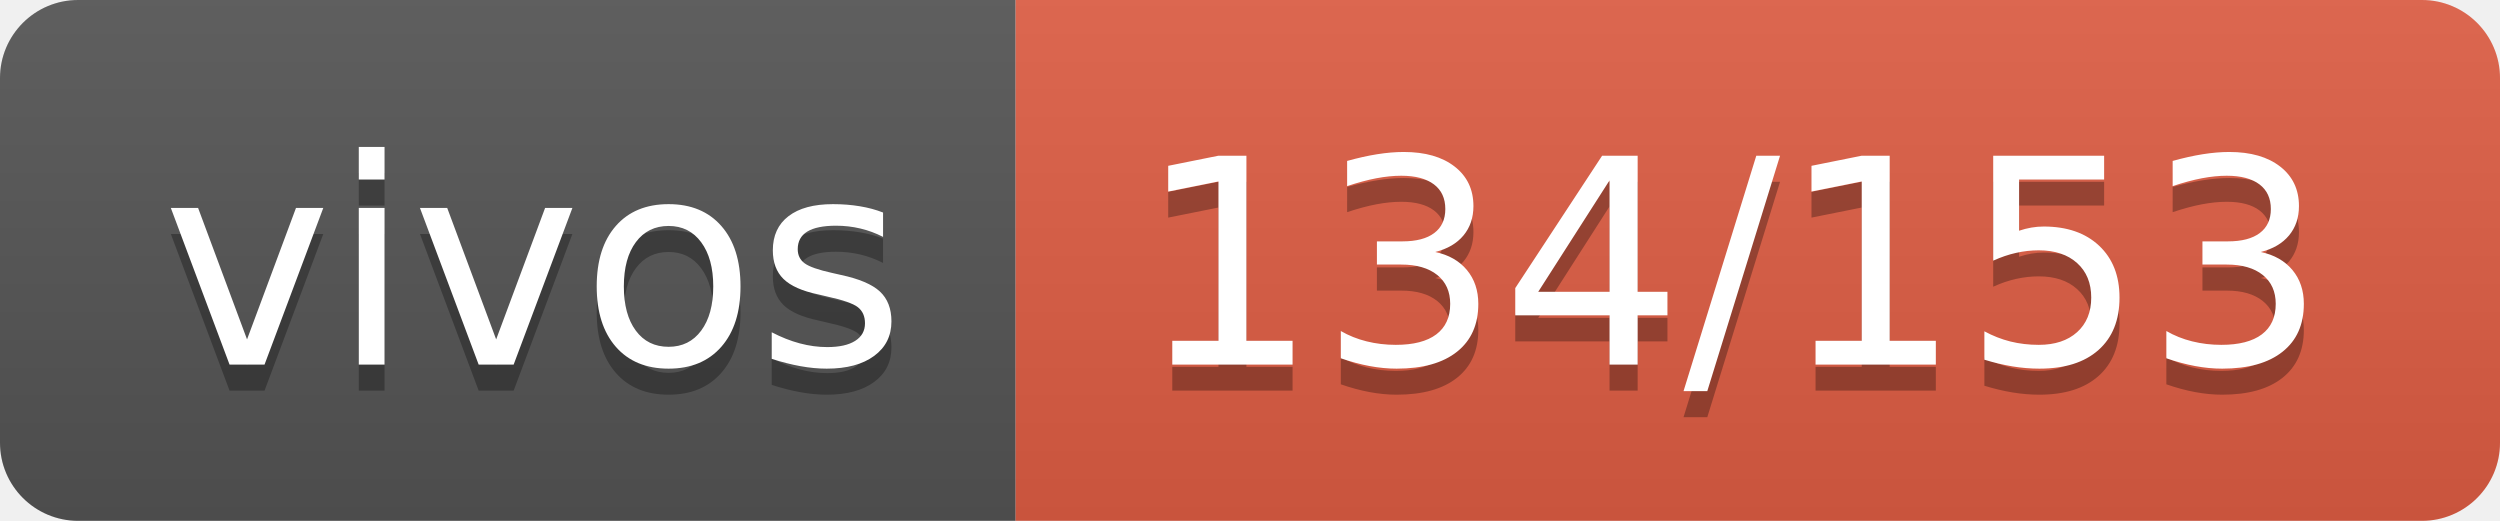
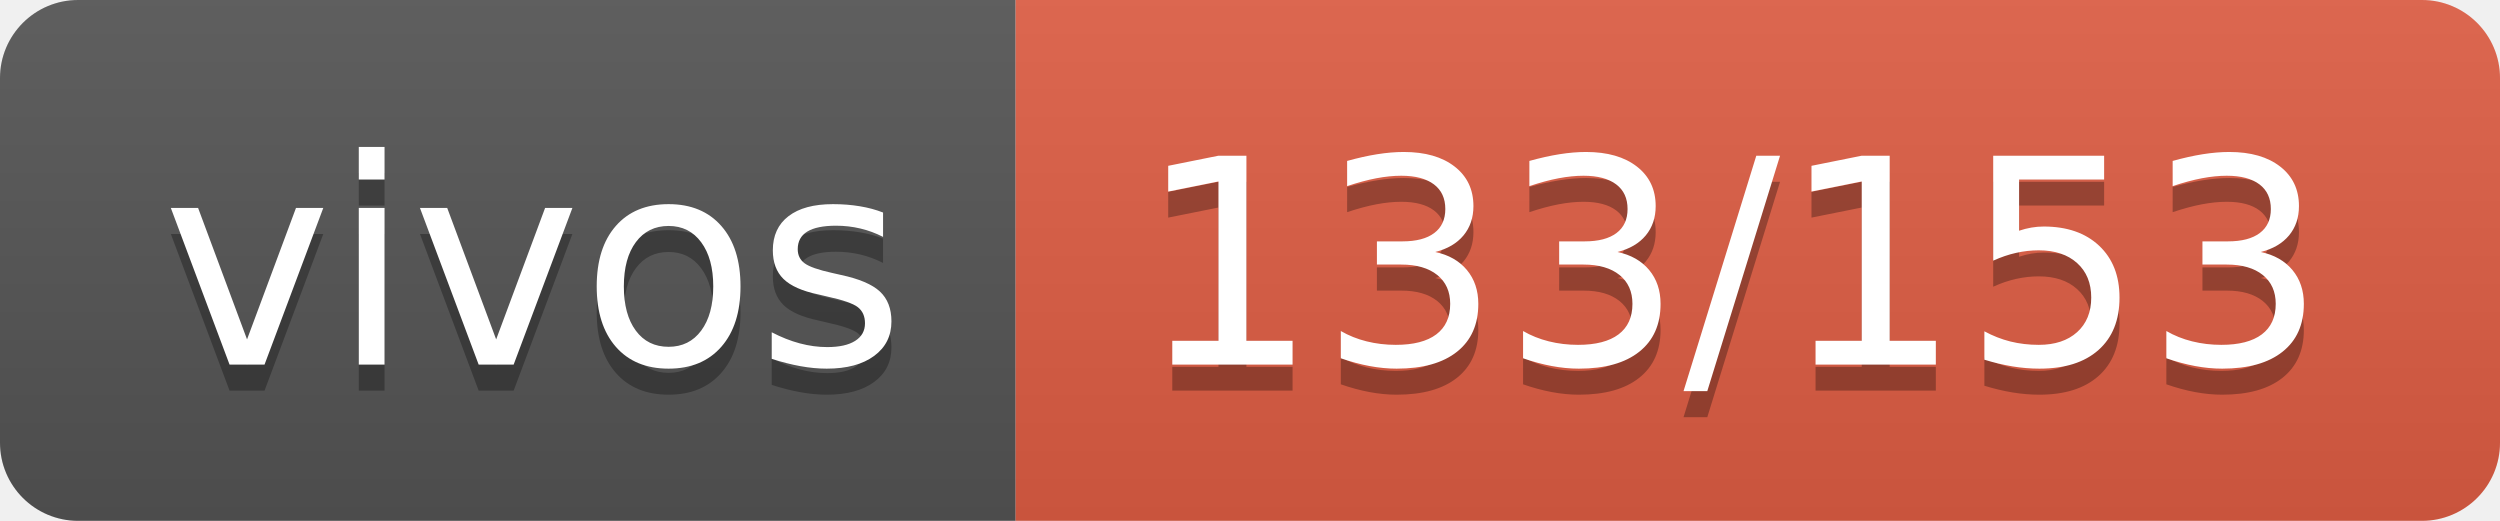
- <svg xmlns="http://www.w3.org/2000/svg" width="96" height="20" role="img" aria-label="vivos: 134/153">
+ <svg xmlns="http://www.w3.org/2000/svg" width="96" height="20" role="img" aria-label="vivos: 133/153">
  <linearGradient id="s" x2="0" y2="100%">
    <stop offset="0" stop-color="#bbb" stop-opacity=".1" />
    <stop offset="1" stop-opacity=".1" />
  </linearGradient>
  <clipPath id="r">
    <rect width="96" height="20" rx="3" fill="#fff" />
  </clipPath>
  <g clip-path="url(#r)">
    <rect width="39" height="20" fill="#555" />
    <rect x="39" width="57" height="20" fill="#e05d44" />
    <rect width="96" height="20" fill="url(#s)" />
  </g>
  <g fill="#fff" text-anchor="middle" font-family="Verdana,Geneva,DejaVu Sans,sans-serif" text-rendering="geometricPrecision" font-size="110">
    <text aria-hidden="true" x="205" y="150" fill="#010101" fill-opacity=".3" transform="scale(.1)" textLength="290">vivos</text>
    <text x="205" y="140" transform="scale(.1)" fill="#fff" textLength="290">vivos</text>
-     <text aria-hidden="true" x="665" y="150" fill="#010101" fill-opacity=".3" transform="scale(.1)" textLength="470">134/153</text>
-     <text x="665" y="140" transform="scale(.1)" fill="#fff" textLength="470">134/153</text>
+     <text aria-hidden="true" x="665" y="150" fill="#010101" fill-opacity=".3" transform="scale(.1)" textLength="470">133/153</text>
+     <text x="665" y="140" transform="scale(.1)" fill="#fff" textLength="470">133/153</text>
  </g>
</svg>
